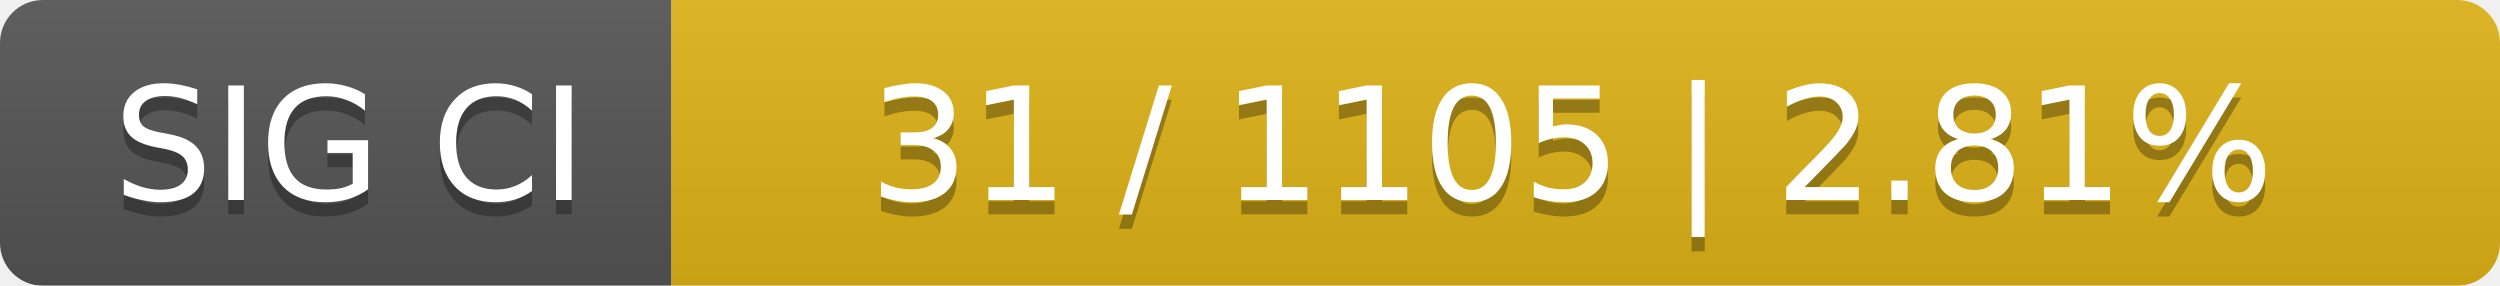
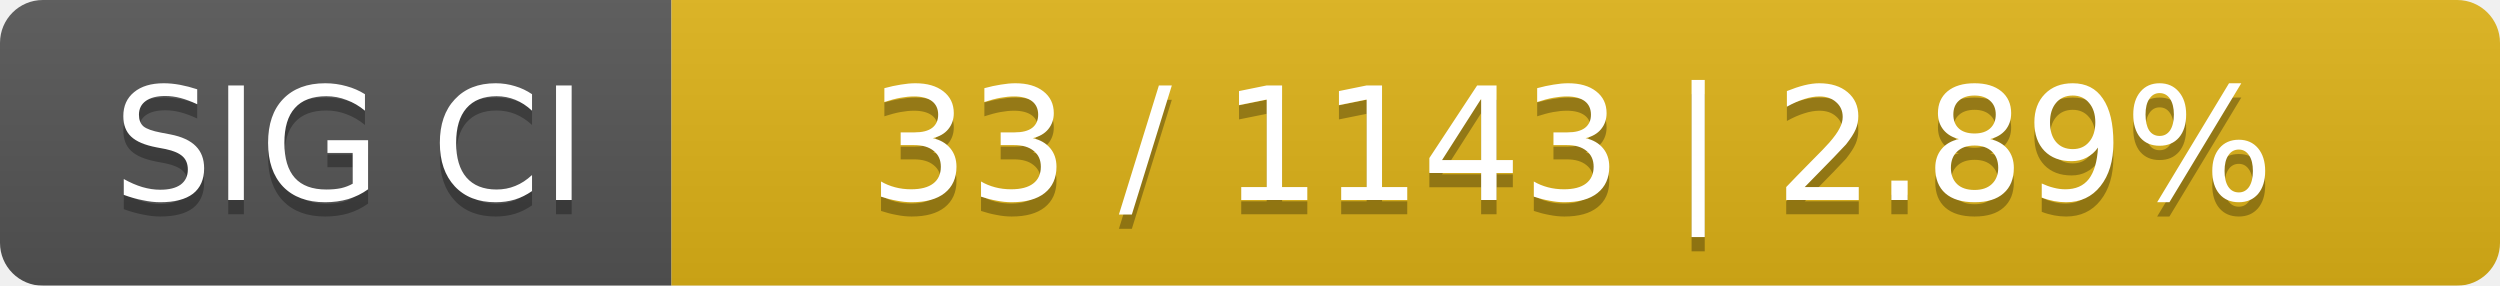
<svg xmlns="http://www.w3.org/2000/svg" width="175" height="20">
  <linearGradient id="smooth" x2="0" y2="100%">
    <stop offset="0" stop-color="#bbb" stop-opacity=".1" />
    <stop offset="1" stop-opacity=".1" />
  </linearGradient>
  <mask id="round">
    <rect width="175" height="20" rx="3" fill="#fff" />
  </mask>
  <g mask="url(#round)">
    <rect width="47" height="20" fill="#555" />
    <rect x="47" width="128" height="20" fill="#dfb317" />
    <rect width="175" height="20" fill="url(#smooth)" />
  </g>
  <g fill="#fff" text-anchor="middle" font-family="DejaVu Sans,Verdana,Geneva,sans-serif" font-size="11">
    <text x="24.5" y="15" fill="#010101" fill-opacity=".3">SIG CI</text>
    <text x="24.5" y="14">SIG CI</text>
-     <text x="110" y="15" fill="#010101" fill-opacity=".3">31 / 1105    |    2.81%</text>
-     <text x="110" y="14">31 / 1105    |    2.81%</text>
+     <text x="110" y="15" fill="#010101" fill-opacity=".3">33 / 1143    |    2.89%</text>
+     <text x="110" y="14">33 / 1143    |    2.89%</text>
  </g>
</svg>
